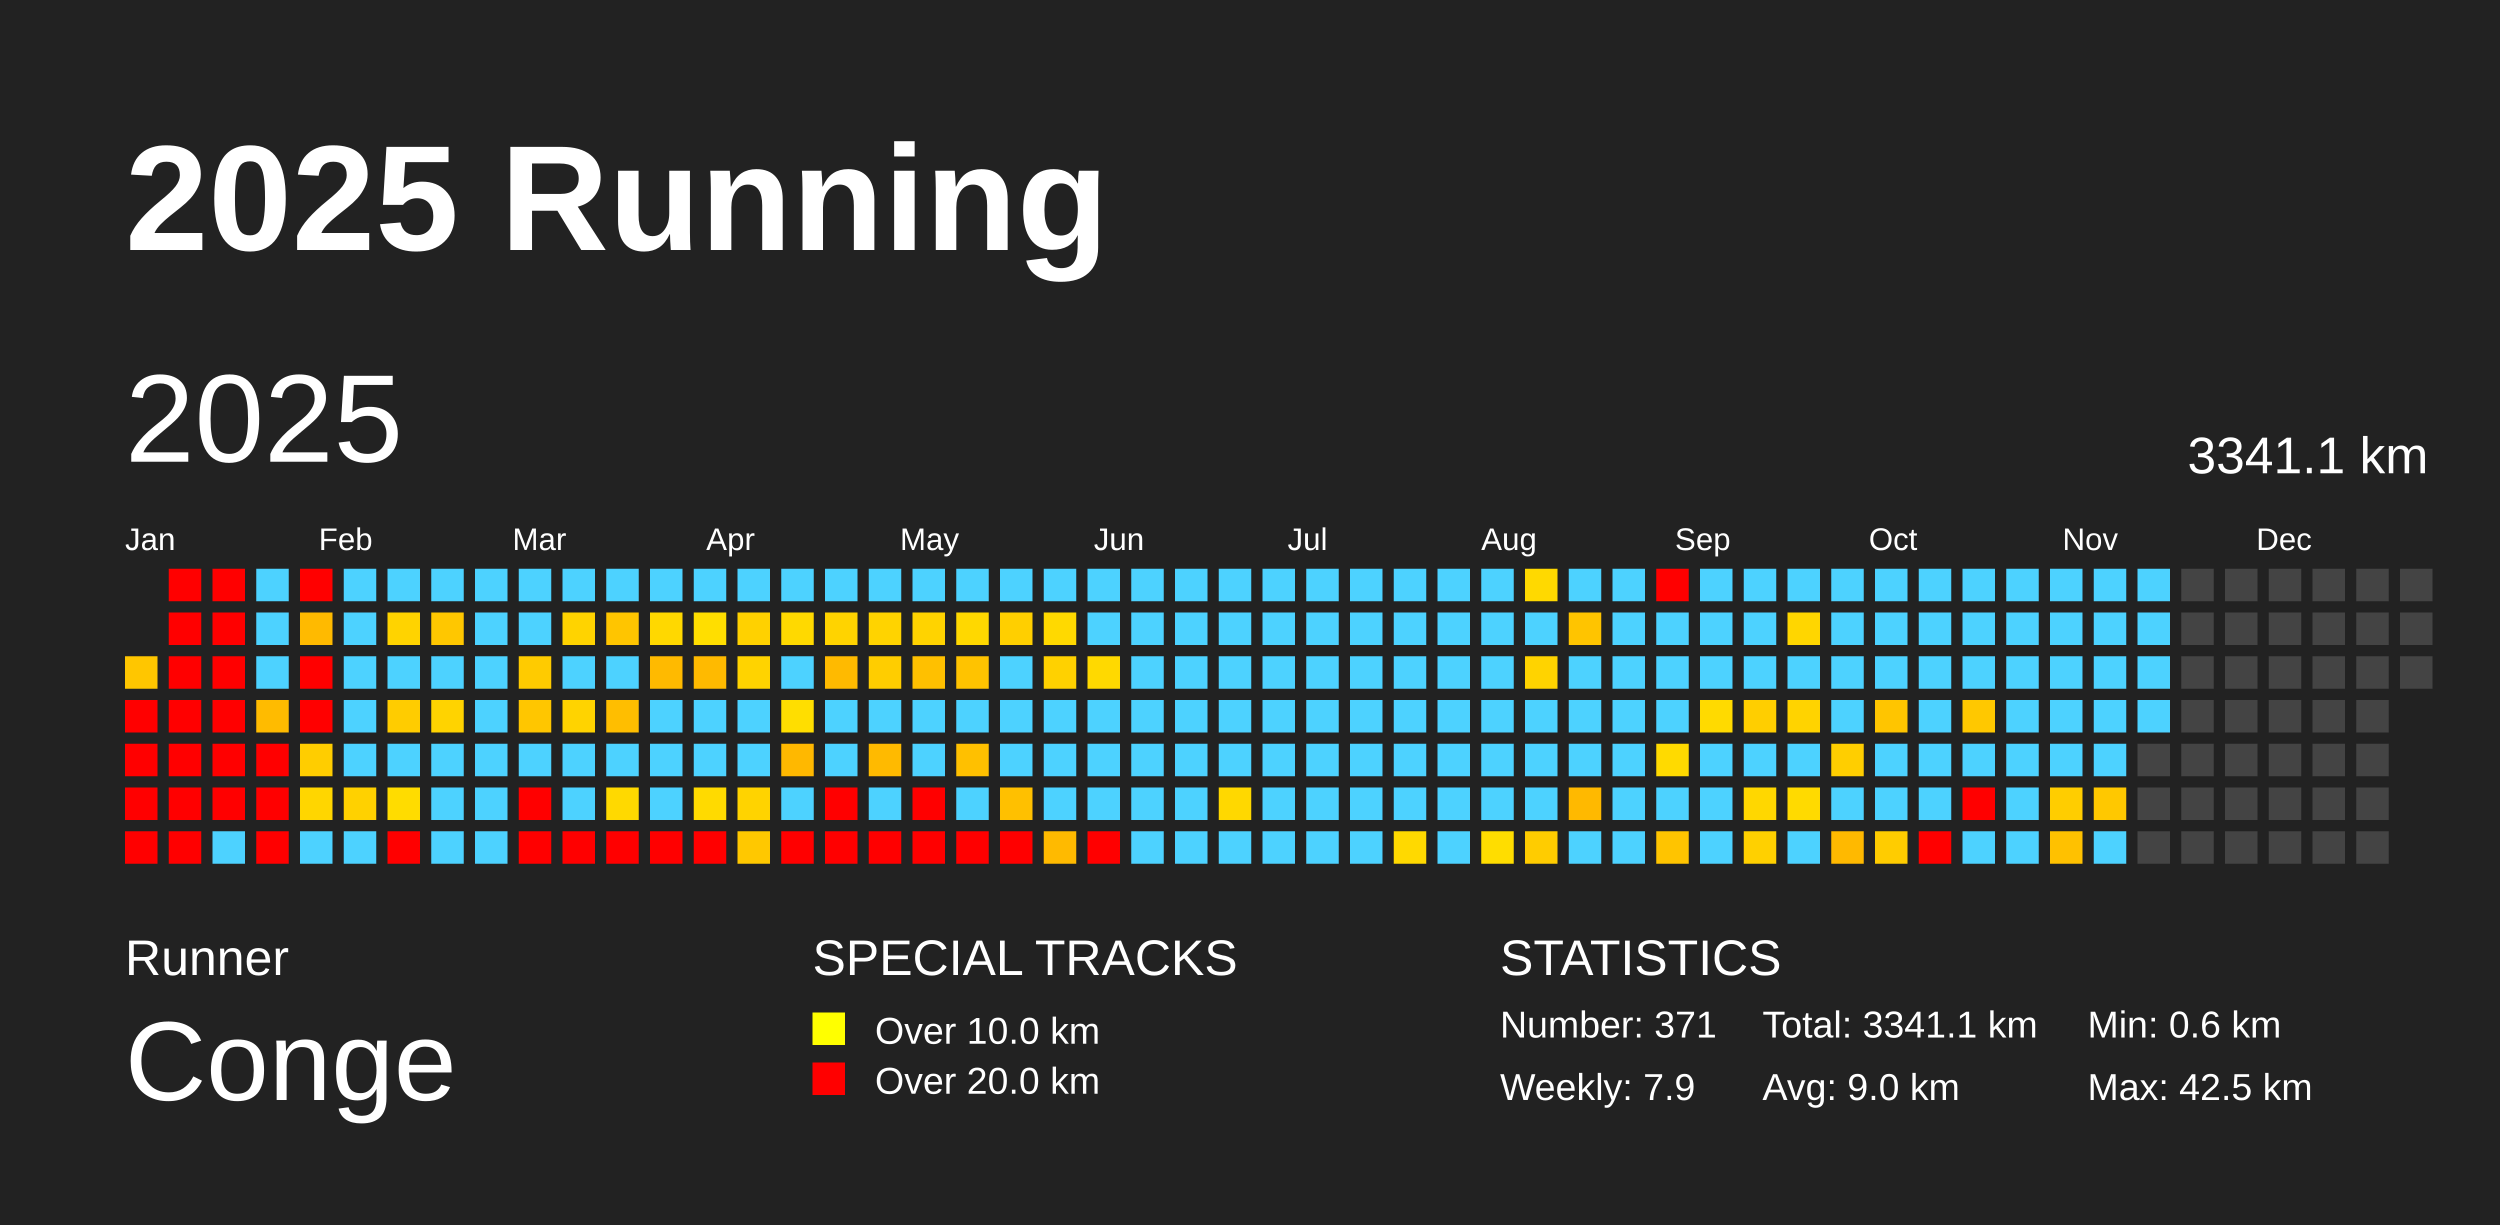
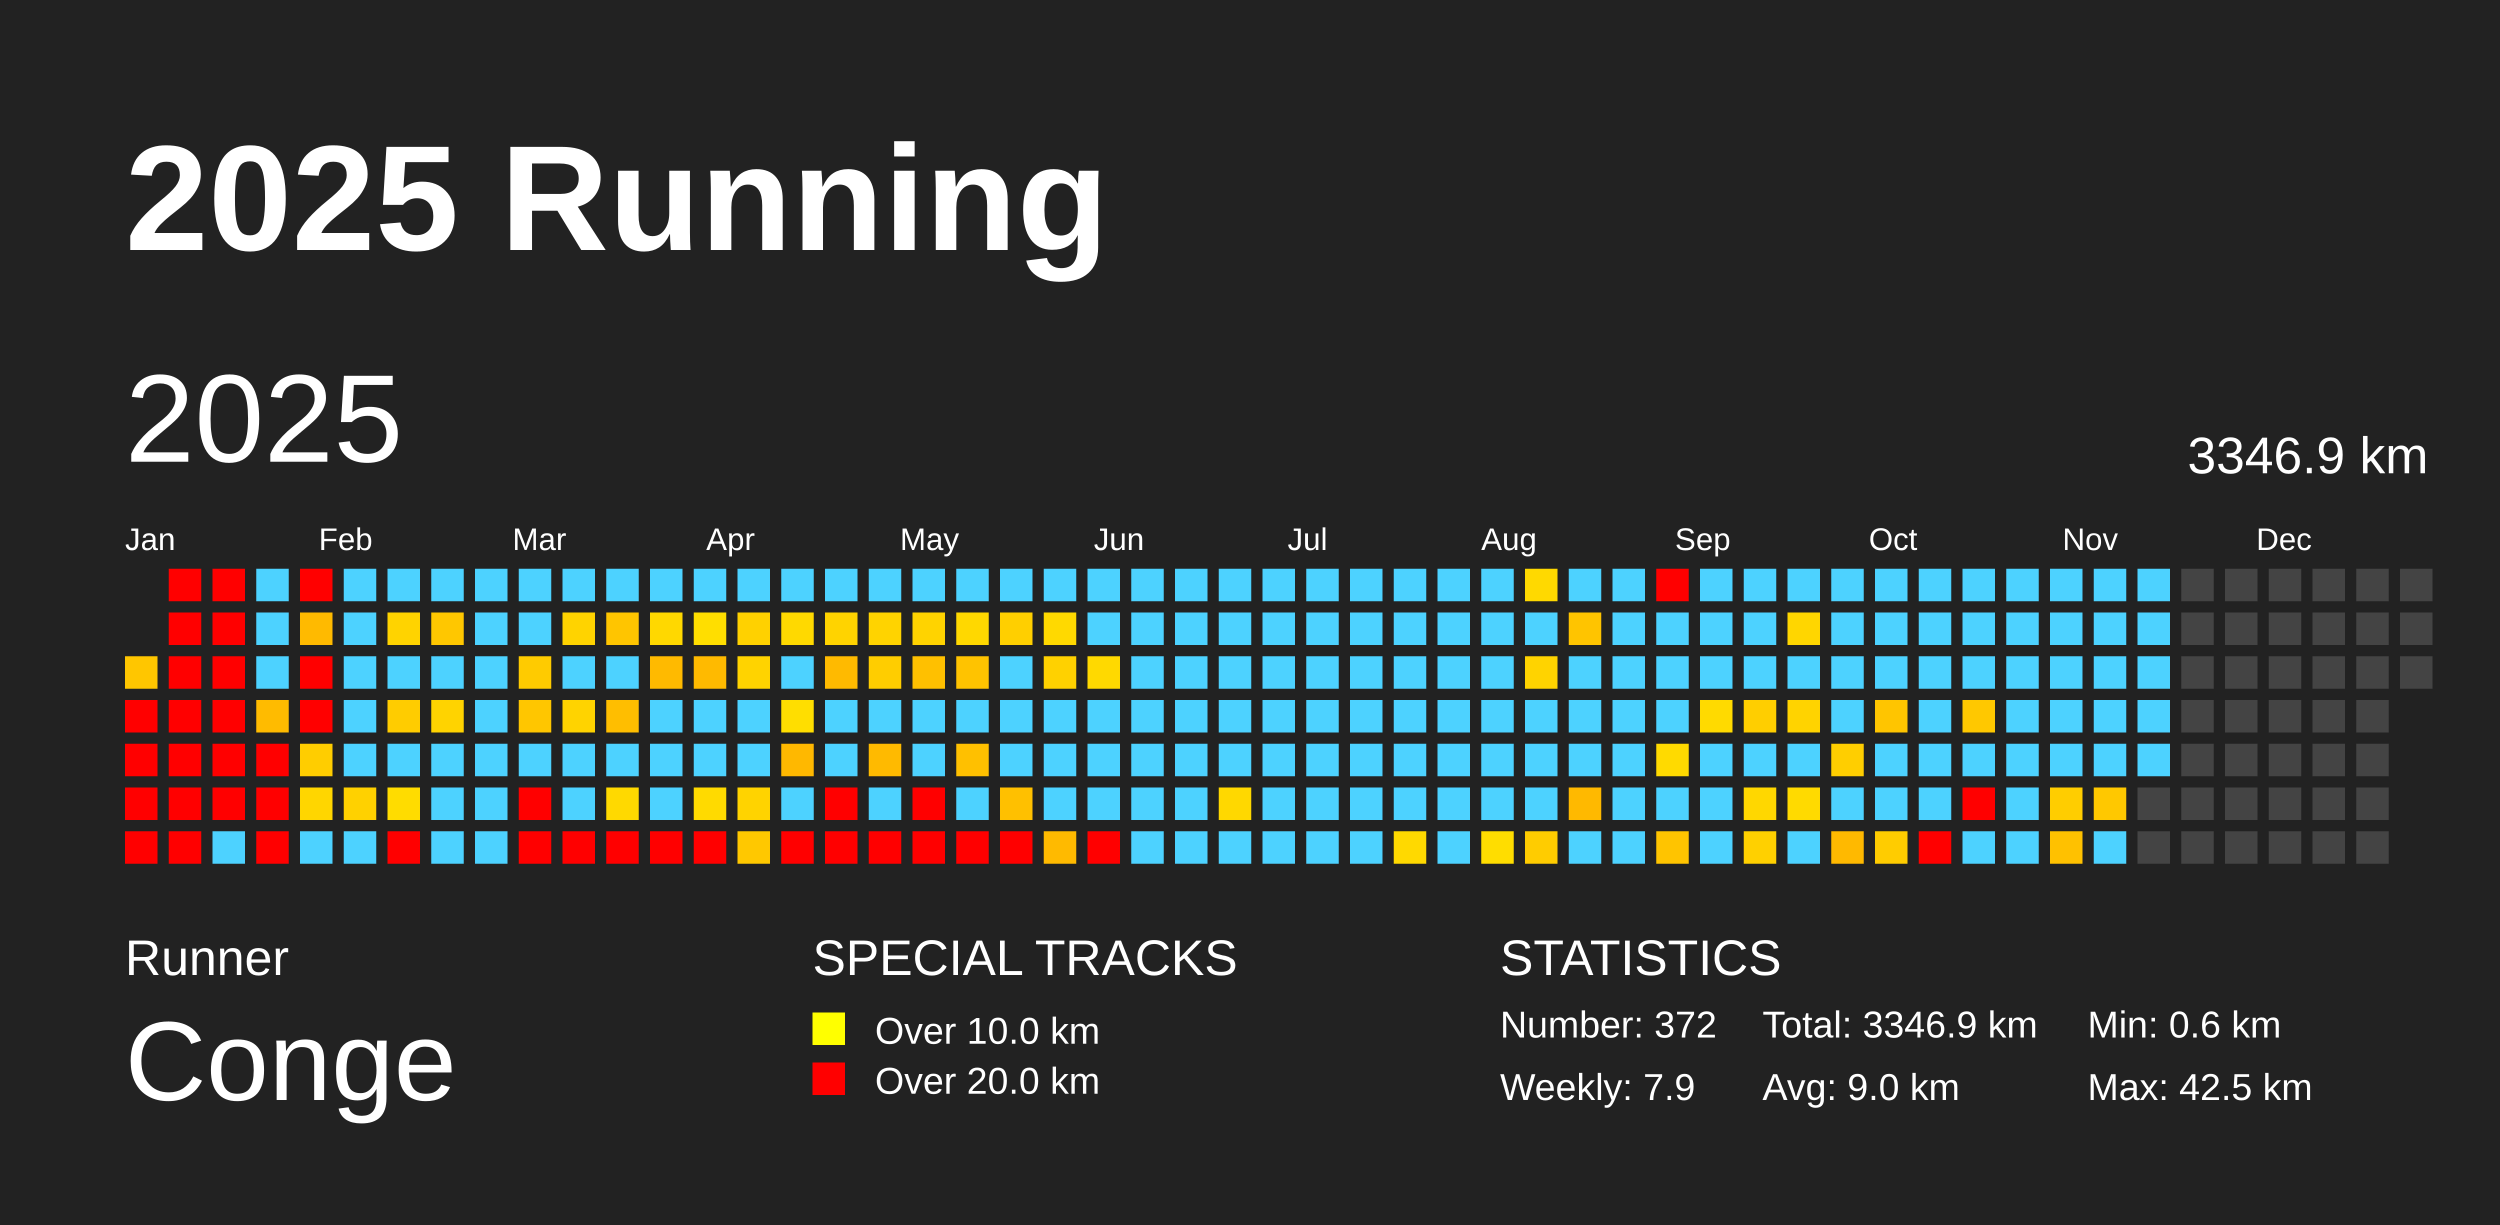
<svg xmlns="http://www.w3.org/2000/svg" baseProfile="full" height="98mm" version="1.1" viewBox="0,0,200,98" width="200mm">
  <defs />
  <rect fill="#222222" height="98" width="200" x="0" y="0" />
  <text fill="#FFFFFF" style="font-size:12px; font-family:Arial; font-weight:bold;" x="10" y="20">2025 Running</text>
  <text fill="#FFFFFF" style="font-size:4px; font-family:Arial" x="10" y="78">Runner</text>
  <text fill="#FFFFFF" style="font-size:9px; font-family:Arial" x="10" y="88">Conge</text>
  <text fill="#FFFFFF" style="font-size:4px; font-family:Arial" x="65" y="78">SPECIAL TRACKS</text>
  <rect fill="yellow" height="2.6" width="2.6" x="65" y="81" />
  <text fill="#FFFFFF" style="font-size:3px; font-family:Arial" x="70" y="83.5">Over 10.0 km</text>
  <rect fill="red" height="2.6" width="2.6" x="65" y="85" />
  <text fill="#FFFFFF" style="font-size:3px; font-family:Arial" x="70" y="87.5">Over 20.0 km</text>
  <text fill="#FFFFFF" style="font-size:4px; font-family:Arial" x="120" y="78">STATISTICS</text>
-   <text fill="#FFFFFF" style="font-size:3px; font-family:Arial" x="120" y="83">Number: 371</text>
+   <text fill="#FFFFFF" style="font-size:3px; font-family:Arial" x="120" y="83">Number: 372</text>
  <text fill="#FFFFFF" style="font-size:3px; font-family:Arial" x="120" y="88">Weekly: 7.9</text>
-   <text fill="#FFFFFF" style="font-size:3px; font-family:Arial" x="141" y="83">Total: 3341.1 km</text>
+   <text fill="#FFFFFF" style="font-size:3px; font-family:Arial" x="141" y="83">Total: 3346.9 km</text>
  <text fill="#FFFFFF" style="font-size:3px; font-family:Arial" x="141" y="88">Avg: 9.0 km</text>
  <text fill="#FFFFFF" style="font-size:3px; font-family:Arial" x="167" y="83">Min: 0.6 km</text>
  <text fill="#FFFFFF" style="font-size:3px; font-family:Arial" x="167" y="88">Max: 42.5 km</text>
  <text dominant-baseline="hanging" fill="#FFFFFF" style="font-size:10.0px; font-family:Arial;" x="10" y="30">2025</text>
-   <text dominant-baseline="hanging" fill="#FFFFFF" style="font-size:4.125px; font-family:Arial;" x="175" y="35">3341.1 km</text>
+   <text dominant-baseline="hanging" fill="#FFFFFF" style="font-size:4.125px; font-family:Arial;" x="175" y="35">3346.9 km</text>
  <text fill="#FFFFFF" style="font-size:2.5px; font-family:Arial" x="10.0" y="44">Jan</text>
  <text fill="#FFFFFF" style="font-size:2.5px; font-family:Arial" x="25.5" y="44">Feb</text>
  <text fill="#FFFFFF" style="font-size:2.5px; font-family:Arial" x="41.0" y="44">Mar</text>
  <text fill="#FFFFFF" style="font-size:2.5px; font-family:Arial" x="56.5" y="44">Apr</text>
  <text fill="#FFFFFF" style="font-size:2.5px; font-family:Arial" x="72.0" y="44">May</text>
  <text fill="#FFFFFF" style="font-size:2.5px; font-family:Arial" x="87.5" y="44">Jun</text>
  <text fill="#FFFFFF" style="font-size:2.5px; font-family:Arial" x="103.0" y="44">Jul</text>
  <text fill="#FFFFFF" style="font-size:2.5px; font-family:Arial" x="118.5" y="44">Aug</text>
  <text fill="#FFFFFF" style="font-size:2.5px; font-family:Arial" x="134.0" y="44">Sep</text>
  <text fill="#FFFFFF" style="font-size:2.5px; font-family:Arial" x="149.5" y="44">Oct</text>
  <text fill="#FFFFFF" style="font-size:2.5px; font-family:Arial" x="165.0" y="44">Nov</text>
  <text fill="#FFFFFF" style="font-size:2.5px; font-family:Arial" x="180.5" y="44">Dec</text>
  <rect fill="#ffc600" height="2.6" width="2.6" x="10.0" y="52.5" />
  <rect fill="red" height="2.6" width="2.6" x="10.0" y="56.0" />
  <rect fill="red" height="2.6" width="2.6" x="10.0" y="59.5" />
  <rect fill="red" height="2.6" width="2.6" x="10.0" y="63.0" />
  <rect fill="red" height="2.6" width="2.6" x="10.0" y="66.5" />
  <rect fill="red" height="2.6" width="2.6" x="13.5" y="45.5" />
  <rect fill="red" height="2.6" width="2.6" x="13.5" y="49.0" />
  <rect fill="red" height="2.6" width="2.6" x="13.5" y="52.5" />
  <rect fill="red" height="2.6" width="2.6" x="13.5" y="56.0" />
  <rect fill="red" height="2.6" width="2.6" x="13.5" y="59.5" />
  <rect fill="red" height="2.6" width="2.6" x="13.5" y="63.0" />
  <rect fill="red" height="2.6" width="2.6" x="13.5" y="66.5" />
  <rect fill="red" height="2.6" width="2.6" x="17.0" y="45.5" />
  <rect fill="red" height="2.6" width="2.6" x="17.0" y="49.0" />
  <rect fill="red" height="2.6" width="2.6" x="17.0" y="52.5" />
  <rect fill="red" height="2.6" width="2.6" x="17.0" y="56.0" />
  <rect fill="red" height="2.6" width="2.6" x="17.0" y="59.5" />
  <rect fill="red" height="2.6" width="2.6" x="17.0" y="63.0" />
  <rect fill="#4dd2ff" height="2.6" width="2.6" x="17.0" y="66.5" />
  <rect fill="#4dd2ff" height="2.6" width="2.6" x="20.5" y="45.5" />
  <rect fill="#4dd2ff" height="2.6" width="2.6" x="20.5" y="49.0" />
  <rect fill="#4dd2ff" height="2.6" width="2.6" x="20.5" y="52.5" />
  <rect fill="#ffbb00" height="2.6" width="2.6" x="20.5" y="56.0" />
  <rect fill="red" height="2.6" width="2.6" x="20.5" y="59.5" />
  <rect fill="red" height="2.6" width="2.6" x="20.5" y="63.0" />
  <rect fill="red" height="2.6" width="2.6" x="20.5" y="66.5" />
  <rect fill="red" height="2.6" width="2.6" x="24.0" y="45.5" />
  <rect fill="#ffba00" height="2.6" width="2.6" x="24.0" y="49.0" />
  <rect fill="red" height="2.6" width="2.6" x="24.0" y="52.5" />
  <rect fill="red" height="2.6" width="2.6" x="24.0" y="56.0" />
  <rect fill="#ffcd00" height="2.6" width="2.6" x="24.0" y="59.5" />
  <rect fill="#ffd600" height="2.6" width="2.6" x="24.0" y="63.0" />
  <rect fill="#4dd2ff" height="2.6" width="2.6" x="24.0" y="66.5" />
  <rect fill="#4dd2ff" height="2.6" width="2.6" x="27.5" y="45.5" />
  <rect fill="#4dd2ff" height="2.6" width="2.6" x="27.5" y="49.0" />
  <rect fill="#4dd2ff" height="2.6" width="2.6" x="27.5" y="52.5" />
  <rect fill="#4dd2ff" height="2.6" width="2.6" x="27.5" y="56.0" />
  <rect fill="#4dd2ff" height="2.6" width="2.6" x="27.5" y="59.5" />
  <rect fill="#ffd100" height="2.6" width="2.6" x="27.5" y="63.0" />
  <rect fill="#4dd2ff" height="2.6" width="2.6" x="27.5" y="66.5" />
  <rect fill="#4dd2ff" height="2.6" width="2.6" x="31.0" y="45.5" />
  <rect fill="#ffd300" height="2.6" width="2.6" x="31.0" y="49.0" />
  <rect fill="#4dd2ff" height="2.6" width="2.6" x="31.0" y="52.5" />
  <rect fill="#ffcc00" height="2.6" width="2.6" x="31.0" y="56.0" />
  <rect fill="#4dd2ff" height="2.6" width="2.6" x="31.0" y="59.5" />
  <rect fill="#ffdc00" height="2.6" width="2.6" x="31.0" y="63.0" />
  <rect fill="red" height="2.6" width="2.6" x="31.0" y="66.5" />
  <rect fill="#4dd2ff" height="2.6" width="2.6" x="34.5" y="45.5" />
  <rect fill="#ffc700" height="2.6" width="2.6" x="34.5" y="49.0" />
  <rect fill="#4dd2ff" height="2.6" width="2.6" x="34.5" y="52.5" />
  <rect fill="#ffd300" height="2.6" width="2.6" x="34.5" y="56.0" />
  <rect fill="#4dd2ff" height="2.6" width="2.6" x="34.5" y="59.5" />
  <rect fill="#4dd2ff" height="2.6" width="2.6" x="34.5" y="63.0" />
  <rect fill="#4dd2ff" height="2.6" width="2.6" x="34.5" y="66.5" />
  <rect fill="#4dd2ff" height="2.6" width="2.6" x="38.0" y="45.5" />
  <rect fill="#4dd2ff" height="2.6" width="2.6" x="38.0" y="49.0" />
  <rect fill="#4dd2ff" height="2.6" width="2.6" x="38.0" y="52.5" />
  <rect fill="#4dd2ff" height="2.6" width="2.6" x="38.0" y="56.0" />
  <rect fill="#4dd2ff" height="2.6" width="2.6" x="38.0" y="59.5" />
  <rect fill="#4dd2ff" height="2.6" width="2.6" x="38.0" y="63.0" />
  <rect fill="#4dd2ff" height="2.6" width="2.6" x="38.0" y="66.5" />
  <rect fill="#4dd2ff" height="2.6" width="2.6" x="41.5" y="45.5" />
  <rect fill="#4dd2ff" height="2.6" width="2.6" x="41.5" y="49.0" />
  <rect fill="#ffcb00" height="2.6" width="2.6" x="41.5" y="52.5" />
  <rect fill="#ffc600" height="2.6" width="2.6" x="41.5" y="56.0" />
  <rect fill="#4dd2ff" height="2.6" width="2.6" x="41.5" y="59.5" />
  <rect fill="red" height="2.6" width="2.6" x="41.5" y="63.0" />
  <rect fill="red" height="2.6" width="2.6" x="41.5" y="66.5" />
  <rect fill="#4dd2ff" height="2.6" width="2.6" x="45.0" y="45.5" />
  <rect fill="#ffd300" height="2.6" width="2.6" x="45.0" y="49.0" />
  <rect fill="#4dd2ff" height="2.6" width="2.6" x="45.0" y="52.5" />
  <rect fill="#ffd300" height="2.6" width="2.6" x="45.0" y="56.0" />
  <rect fill="#4dd2ff" height="2.6" width="2.6" x="45.0" y="59.5" />
  <rect fill="#4dd2ff" height="2.6" width="2.6" x="45.0" y="63.0" />
  <rect fill="red" height="2.6" width="2.6" x="45.0" y="66.5" />
  <rect fill="#4dd2ff" height="2.6" width="2.6" x="48.5" y="45.5" />
  <rect fill="#ffc500" height="2.6" width="2.6" x="48.5" y="49.0" />
  <rect fill="#4dd2ff" height="2.6" width="2.6" x="48.5" y="52.5" />
  <rect fill="#ffbe00" height="2.6" width="2.6" x="48.5" y="56.0" />
  <rect fill="#4dd2ff" height="2.6" width="2.6" x="48.5" y="59.5" />
  <rect fill="#ffd900" height="2.6" width="2.6" x="48.5" y="63.0" />
  <rect fill="red" height="2.6" width="2.6" x="48.5" y="66.5" />
  <rect fill="#4dd2ff" height="2.6" width="2.6" x="52.0" y="45.5" />
  <rect fill="#ffd800" height="2.6" width="2.6" x="52.0" y="49.0" />
  <rect fill="#ffba00" height="2.6" width="2.6" x="52.0" y="52.5" />
  <rect fill="#4dd2ff" height="2.6" width="2.6" x="52.0" y="56.0" />
  <rect fill="#4dd2ff" height="2.6" width="2.6" x="52.0" y="59.5" />
  <rect fill="#4dd2ff" height="2.6" width="2.6" x="52.0" y="63.0" />
  <rect fill="red" height="2.6" width="2.6" x="52.0" y="66.5" />
  <rect fill="#4dd2ff" height="2.6" width="2.6" x="55.5" y="45.5" />
  <rect fill="#ffde00" height="2.6" width="2.6" x="55.5" y="49.0" />
  <rect fill="#ffba00" height="2.6" width="2.6" x="55.5" y="52.5" />
  <rect fill="#4dd2ff" height="2.6" width="2.6" x="55.5" y="56.0" />
  <rect fill="#4dd2ff" height="2.6" width="2.6" x="55.5" y="59.5" />
  <rect fill="#ffda00" height="2.6" width="2.6" x="55.5" y="63.0" />
  <rect fill="red" height="2.6" width="2.6" x="55.5" y="66.5" />
  <rect fill="#4dd2ff" height="2.6" width="2.6" x="59.0" y="45.5" />
  <rect fill="#ffd100" height="2.6" width="2.6" x="59.0" y="49.0" />
  <rect fill="#ffd300" height="2.6" width="2.6" x="59.0" y="52.5" />
  <rect fill="#4dd2ff" height="2.6" width="2.6" x="59.0" y="56.0" />
  <rect fill="#4dd2ff" height="2.6" width="2.6" x="59.0" y="59.5" />
  <rect fill="#ffd300" height="2.6" width="2.6" x="59.0" y="63.0" />
  <rect fill="#ffc800" height="2.6" width="2.6" x="59.0" y="66.5" />
  <rect fill="#4dd2ff" height="2.6" width="2.6" x="62.5" y="45.5" />
  <rect fill="#ffd900" height="2.6" width="2.6" x="62.5" y="49.0" />
  <rect fill="#4dd2ff" height="2.6" width="2.6" x="62.5" y="52.5" />
  <rect fill="#ffde00" height="2.6" width="2.6" x="62.5" y="56.0" />
  <rect fill="#ffb800" height="2.6" width="2.6" x="62.5" y="59.5" />
  <rect fill="#4dd2ff" height="2.6" width="2.6" x="62.5" y="63.0" />
  <rect fill="red" height="2.6" width="2.6" x="62.5" y="66.5" />
  <rect fill="#4dd2ff" height="2.6" width="2.6" x="66.0" y="45.5" />
  <rect fill="#ffd300" height="2.6" width="2.6" x="66.0" y="49.0" />
  <rect fill="#ffba00" height="2.6" width="2.6" x="66.0" y="52.5" />
  <rect fill="#4dd2ff" height="2.6" width="2.6" x="66.0" y="56.0" />
  <rect fill="#4dd2ff" height="2.6" width="2.6" x="66.0" y="59.5" />
  <rect fill="red" height="2.6" width="2.6" x="66.0" y="63.0" />
  <rect fill="red" height="2.6" width="2.6" x="66.0" y="66.5" />
  <rect fill="#4dd2ff" height="2.6" width="2.6" x="69.5" y="45.5" />
  <rect fill="#ffd300" height="2.6" width="2.6" x="69.5" y="49.0" />
  <rect fill="#ffcd00" height="2.6" width="2.6" x="69.5" y="52.5" />
  <rect fill="#4dd2ff" height="2.6" width="2.6" x="69.5" y="56.0" />
  <rect fill="#ffba00" height="2.6" width="2.6" x="69.5" y="59.5" />
  <rect fill="#4dd2ff" height="2.6" width="2.6" x="69.5" y="63.0" />
  <rect fill="red" height="2.6" width="2.6" x="69.5" y="66.5" />
  <rect fill="#4dd2ff" height="2.6" width="2.6" x="73.0" y="45.5" />
  <rect fill="#ffd300" height="2.6" width="2.6" x="73.0" y="49.0" />
  <rect fill="#ffc000" height="2.6" width="2.6" x="73.0" y="52.5" />
  <rect fill="#4dd2ff" height="2.6" width="2.6" x="73.0" y="56.0" />
  <rect fill="#4dd2ff" height="2.6" width="2.6" x="73.0" y="59.5" />
  <rect fill="red" height="2.6" width="2.6" x="73.0" y="63.0" />
  <rect fill="red" height="2.6" width="2.6" x="73.0" y="66.5" />
  <rect fill="#4dd2ff" height="2.6" width="2.6" x="76.5" y="45.5" />
  <rect fill="#ffd800" height="2.6" width="2.6" x="76.5" y="49.0" />
  <rect fill="#ffc300" height="2.6" width="2.6" x="76.5" y="52.5" />
  <rect fill="#4dd2ff" height="2.6" width="2.6" x="76.5" y="56.0" />
  <rect fill="#ffc000" height="2.6" width="2.6" x="76.5" y="59.5" />
  <rect fill="#4dd2ff" height="2.6" width="2.6" x="76.5" y="63.0" />
  <rect fill="red" height="2.6" width="2.6" x="76.5" y="66.5" />
  <rect fill="#4dd2ff" height="2.6" width="2.6" x="80.0" y="45.5" />
  <rect fill="#ffcf00" height="2.6" width="2.6" x="80.0" y="49.0" />
  <rect fill="#4dd2ff" height="2.6" width="2.6" x="80.0" y="52.5" />
  <rect fill="#4dd2ff" height="2.6" width="2.6" x="80.0" y="56.0" />
  <rect fill="#4dd2ff" height="2.6" width="2.6" x="80.0" y="59.5" />
  <rect fill="#ffc000" height="2.6" width="2.6" x="80.0" y="63.0" />
  <rect fill="red" height="2.6" width="2.6" x="80.0" y="66.5" />
  <rect fill="#4dd2ff" height="2.6" width="2.6" x="83.5" y="45.5" />
  <rect fill="#ffd900" height="2.6" width="2.6" x="83.5" y="49.0" />
  <rect fill="#ffd100" height="2.6" width="2.6" x="83.5" y="52.5" />
  <rect fill="#4dd2ff" height="2.6" width="2.6" x="83.5" y="56.0" />
  <rect fill="#4dd2ff" height="2.6" width="2.6" x="83.5" y="59.5" />
  <rect fill="#4dd2ff" height="2.6" width="2.6" x="83.5" y="63.0" />
  <rect fill="#ffba00" height="2.6" width="2.6" x="83.5" y="66.5" />
  <rect fill="#4dd2ff" height="2.6" width="2.6" x="87.0" y="45.5" />
  <rect fill="#4dd2ff" height="2.6" width="2.6" x="87.0" y="49.0" />
  <rect fill="#ffd900" height="2.6" width="2.6" x="87.0" y="52.5" />
  <rect fill="#4dd2ff" height="2.6" width="2.6" x="87.0" y="56.0" />
  <rect fill="#4dd2ff" height="2.6" width="2.6" x="87.0" y="59.5" />
  <rect fill="#4dd2ff" height="2.6" width="2.6" x="87.0" y="63.0" />
  <rect fill="red" height="2.6" width="2.6" x="87.0" y="66.5" />
  <rect fill="#4dd2ff" height="2.6" width="2.6" x="90.5" y="45.5" />
  <rect fill="#4dd2ff" height="2.6" width="2.6" x="90.5" y="49.0" />
  <rect fill="#4dd2ff" height="2.6" width="2.6" x="90.5" y="52.5" />
  <rect fill="#4dd2ff" height="2.6" width="2.6" x="90.5" y="56.0" />
  <rect fill="#4dd2ff" height="2.6" width="2.6" x="90.5" y="59.5" />
  <rect fill="#4dd2ff" height="2.6" width="2.6" x="90.5" y="63.0" />
  <rect fill="#4dd2ff" height="2.6" width="2.6" x="90.5" y="66.5" />
  <rect fill="#4dd2ff" height="2.6" width="2.6" x="94.0" y="45.5" />
  <rect fill="#4dd2ff" height="2.6" width="2.6" x="94.0" y="49.0" />
  <rect fill="#4dd2ff" height="2.6" width="2.6" x="94.0" y="52.5" />
  <rect fill="#4dd2ff" height="2.6" width="2.6" x="94.0" y="56.0" />
  <rect fill="#4dd2ff" height="2.6" width="2.6" x="94.0" y="59.5" />
  <rect fill="#4dd2ff" height="2.6" width="2.6" x="94.0" y="63.0" />
  <rect fill="#4dd2ff" height="2.6" width="2.6" x="94.0" y="66.5" />
  <rect fill="#4dd2ff" height="2.6" width="2.6" x="97.5" y="45.5" />
  <rect fill="#4dd2ff" height="2.6" width="2.6" x="97.5" y="49.0" />
  <rect fill="#4dd2ff" height="2.6" width="2.6" x="97.5" y="52.5" />
  <rect fill="#4dd2ff" height="2.6" width="2.6" x="97.5" y="56.0" />
  <rect fill="#4dd2ff" height="2.6" width="2.6" x="97.5" y="59.5" />
  <rect fill="#ffd800" height="2.6" width="2.6" x="97.5" y="63.0" />
  <rect fill="#4dd2ff" height="2.6" width="2.6" x="97.5" y="66.5" />
  <rect fill="#4dd2ff" height="2.6" width="2.6" x="101.0" y="45.5" />
  <rect fill="#4dd2ff" height="2.6" width="2.6" x="101.0" y="49.0" />
  <rect fill="#4dd2ff" height="2.6" width="2.6" x="101.0" y="52.5" />
  <rect fill="#4dd2ff" height="2.6" width="2.6" x="101.0" y="56.0" />
  <rect fill="#4dd2ff" height="2.6" width="2.6" x="101.0" y="59.5" />
  <rect fill="#4dd2ff" height="2.6" width="2.6" x="101.0" y="63.0" />
  <rect fill="#4dd2ff" height="2.6" width="2.6" x="101.0" y="66.5" />
  <rect fill="#4dd2ff" height="2.6" width="2.6" x="104.5" y="45.5" />
  <rect fill="#4dd2ff" height="2.6" width="2.6" x="104.5" y="49.0" />
  <rect fill="#4dd2ff" height="2.6" width="2.6" x="104.5" y="52.5" />
  <rect fill="#4dd2ff" height="2.6" width="2.6" x="104.5" y="56.0" />
  <rect fill="#4dd2ff" height="2.6" width="2.6" x="104.5" y="59.5" />
  <rect fill="#4dd2ff" height="2.6" width="2.6" x="104.5" y="63.0" />
  <rect fill="#4dd2ff" height="2.6" width="2.6" x="104.5" y="66.5" />
  <rect fill="#4dd2ff" height="2.6" width="2.6" x="108.0" y="45.5" />
  <rect fill="#4dd2ff" height="2.6" width="2.6" x="108.0" y="49.0" />
  <rect fill="#4dd2ff" height="2.6" width="2.6" x="108.0" y="52.5" />
  <rect fill="#4dd2ff" height="2.6" width="2.6" x="108.0" y="56.0" />
  <rect fill="#4dd2ff" height="2.6" width="2.6" x="108.0" y="59.5" />
  <rect fill="#4dd2ff" height="2.6" width="2.6" x="108.0" y="63.0" />
  <rect fill="#4dd2ff" height="2.6" width="2.6" x="108.0" y="66.5" />
  <rect fill="#4dd2ff" height="2.6" width="2.6" x="111.5" y="45.5" />
  <rect fill="#4dd2ff" height="2.6" width="2.6" x="111.5" y="49.0" />
  <rect fill="#4dd2ff" height="2.6" width="2.6" x="111.5" y="52.5" />
  <rect fill="#4dd2ff" height="2.6" width="2.6" x="111.5" y="56.0" />
  <rect fill="#4dd2ff" height="2.6" width="2.6" x="111.5" y="59.5" />
  <rect fill="#4dd2ff" height="2.6" width="2.6" x="111.5" y="63.0" />
  <rect fill="#ffd900" height="2.6" width="2.6" x="111.5" y="66.5" />
  <rect fill="#4dd2ff" height="2.6" width="2.6" x="115.0" y="45.5" />
  <rect fill="#4dd2ff" height="2.6" width="2.6" x="115.0" y="49.0" />
  <rect fill="#4dd2ff" height="2.6" width="2.6" x="115.0" y="52.5" />
  <rect fill="#4dd2ff" height="2.6" width="2.6" x="115.0" y="56.0" />
  <rect fill="#4dd2ff" height="2.6" width="2.6" x="115.0" y="59.5" />
  <rect fill="#4dd2ff" height="2.6" width="2.6" x="115.0" y="63.0" />
  <rect fill="#4dd2ff" height="2.6" width="2.6" x="115.0" y="66.5" />
  <rect fill="#4dd2ff" height="2.6" width="2.6" x="118.5" y="45.5" />
  <rect fill="#4dd2ff" height="2.6" width="2.6" x="118.5" y="49.0" />
  <rect fill="#4dd2ff" height="2.6" width="2.6" x="118.5" y="52.5" />
  <rect fill="#4dd2ff" height="2.6" width="2.6" x="118.5" y="56.0" />
  <rect fill="#4dd2ff" height="2.6" width="2.6" x="118.5" y="59.5" />
  <rect fill="#4dd2ff" height="2.6" width="2.6" x="118.5" y="63.0" />
  <rect fill="#ffdd00" height="2.6" width="2.6" x="118.5" y="66.5" />
  <rect fill="#ffd900" height="2.6" width="2.6" x="122.0" y="45.5" />
  <rect fill="#4dd2ff" height="2.6" width="2.6" x="122.0" y="49.0" />
  <rect fill="#ffd300" height="2.6" width="2.6" x="122.0" y="52.5" />
  <rect fill="#4dd2ff" height="2.6" width="2.6" x="122.0" y="56.0" />
  <rect fill="#4dd2ff" height="2.6" width="2.6" x="122.0" y="59.5" />
  <rect fill="#4dd2ff" height="2.6" width="2.6" x="122.0" y="63.0" />
  <rect fill="#ffcc00" height="2.6" width="2.6" x="122.0" y="66.5" />
  <rect fill="#4dd2ff" height="2.6" width="2.6" x="125.5" y="45.5" />
  <rect fill="#ffc400" height="2.6" width="2.6" x="125.5" y="49.0" />
  <rect fill="#4dd2ff" height="2.6" width="2.6" x="125.5" y="52.5" />
  <rect fill="#4dd2ff" height="2.6" width="2.6" x="125.5" y="56.0" />
  <rect fill="#4dd2ff" height="2.6" width="2.6" x="125.5" y="59.5" />
  <rect fill="#ffb900" height="2.6" width="2.6" x="125.5" y="63.0" />
  <rect fill="#4dd2ff" height="2.6" width="2.6" x="125.5" y="66.5" />
  <rect fill="#4dd2ff" height="2.6" width="2.6" x="129.0" y="45.5" />
  <rect fill="#4dd2ff" height="2.6" width="2.6" x="129.0" y="49.0" />
  <rect fill="#4dd2ff" height="2.6" width="2.6" x="129.0" y="52.5" />
  <rect fill="#4dd2ff" height="2.6" width="2.6" x="129.0" y="56.0" />
  <rect fill="#4dd2ff" height="2.6" width="2.6" x="129.0" y="59.5" />
  <rect fill="#4dd2ff" height="2.6" width="2.6" x="129.0" y="63.0" />
  <rect fill="#4dd2ff" height="2.6" width="2.6" x="129.0" y="66.5" />
  <rect fill="red" height="2.6" width="2.6" x="132.5" y="45.5" />
  <rect fill="#4dd2ff" height="2.6" width="2.6" x="132.5" y="49.0" />
  <rect fill="#4dd2ff" height="2.6" width="2.6" x="132.5" y="52.5" />
  <rect fill="#4dd2ff" height="2.6" width="2.6" x="132.5" y="56.0" />
  <rect fill="#ffda00" height="2.6" width="2.6" x="132.5" y="59.5" />
  <rect fill="#4dd2ff" height="2.6" width="2.6" x="132.5" y="63.0" />
  <rect fill="#ffc400" height="2.6" width="2.6" x="132.5" y="66.5" />
  <rect fill="#4dd2ff" height="2.6" width="2.6" x="136.0" y="45.5" />
  <rect fill="#4dd2ff" height="2.6" width="2.6" x="136.0" y="49.0" />
  <rect fill="#4dd2ff" height="2.6" width="2.6" x="136.0" y="52.5" />
  <rect fill="#ffda00" height="2.6" width="2.6" x="136.0" y="56.0" />
  <rect fill="#4dd2ff" height="2.6" width="2.6" x="136.0" y="59.5" />
  <rect fill="#4dd2ff" height="2.6" width="2.6" x="136.0" y="63.0" />
  <rect fill="#4dd2ff" height="2.6" width="2.6" x="136.0" y="66.5" />
  <rect fill="#4dd2ff" height="2.6" width="2.6" x="139.5" y="45.5" />
  <rect fill="#4dd2ff" height="2.6" width="2.6" x="139.5" y="49.0" />
  <rect fill="#4dd2ff" height="2.6" width="2.6" x="139.5" y="52.5" />
  <rect fill="#ffce00" height="2.6" width="2.6" x="139.5" y="56.0" />
  <rect fill="#4dd2ff" height="2.6" width="2.6" x="139.5" y="59.5" />
  <rect fill="#ffd700" height="2.6" width="2.6" x="139.5" y="63.0" />
  <rect fill="#ffd000" height="2.6" width="2.6" x="139.5" y="66.5" />
  <rect fill="#4dd2ff" height="2.6" width="2.6" x="143.0" y="45.5" />
  <rect fill="#ffd600" height="2.6" width="2.6" x="143.0" y="49.0" />
  <rect fill="#4dd2ff" height="2.6" width="2.6" x="143.0" y="52.5" />
  <rect fill="#ffd300" height="2.6" width="2.6" x="143.0" y="56.0" />
  <rect fill="#4dd2ff" height="2.6" width="2.6" x="143.0" y="59.5" />
  <rect fill="#ffda00" height="2.6" width="2.6" x="143.0" y="63.0" />
  <rect fill="#4dd2ff" height="2.6" width="2.6" x="143.0" y="66.5" />
  <rect fill="#4dd2ff" height="2.6" width="2.6" x="146.5" y="45.5" />
  <rect fill="#4dd2ff" height="2.6" width="2.6" x="146.5" y="49.0" />
  <rect fill="#4dd2ff" height="2.6" width="2.6" x="146.5" y="52.5" />
  <rect fill="#4dd2ff" height="2.6" width="2.6" x="146.5" y="56.0" />
  <rect fill="#ffce00" height="2.6" width="2.6" x="146.5" y="59.5" />
  <rect fill="#4dd2ff" height="2.6" width="2.6" x="146.5" y="63.0" />
  <rect fill="#ffb900" height="2.6" width="2.6" x="146.5" y="66.5" />
  <rect fill="#4dd2ff" height="2.6" width="2.6" x="150.0" y="45.5" />
  <rect fill="#4dd2ff" height="2.6" width="2.6" x="150.0" y="49.0" />
  <rect fill="#4dd2ff" height="2.6" width="2.6" x="150.0" y="52.5" />
  <rect fill="#ffc500" height="2.6" width="2.6" x="150.0" y="56.0" />
  <rect fill="#4dd2ff" height="2.6" width="2.6" x="150.0" y="59.5" />
  <rect fill="#4dd2ff" height="2.6" width="2.6" x="150.0" y="63.0" />
  <rect fill="#ffcc00" height="2.6" width="2.6" x="150.0" y="66.5" />
  <rect fill="#4dd2ff" height="2.6" width="2.6" x="153.5" y="45.5" />
  <rect fill="#4dd2ff" height="2.6" width="2.6" x="153.5" y="49.0" />
  <rect fill="#4dd2ff" height="2.6" width="2.6" x="153.5" y="52.5" />
  <rect fill="#4dd2ff" height="2.6" width="2.6" x="153.5" y="56.0" />
  <rect fill="#4dd2ff" height="2.6" width="2.6" x="153.5" y="59.5" />
  <rect fill="#4dd2ff" height="2.6" width="2.6" x="153.5" y="63.0" />
  <rect fill="red" height="2.6" width="2.6" x="153.5" y="66.5" />
  <rect fill="#4dd2ff" height="2.6" width="2.6" x="157.0" y="45.5" />
  <rect fill="#4dd2ff" height="2.6" width="2.6" x="157.0" y="49.0" />
  <rect fill="#4dd2ff" height="2.6" width="2.6" x="157.0" y="52.5" />
  <rect fill="#ffc800" height="2.6" width="2.6" x="157.0" y="56.0" />
  <rect fill="#4dd2ff" height="2.6" width="2.6" x="157.0" y="59.5" />
  <rect fill="red" height="2.6" width="2.6" x="157.0" y="63.0" />
  <rect fill="#4dd2ff" height="2.6" width="2.6" x="157.0" y="66.5" />
  <rect fill="#4dd2ff" height="2.6" width="2.6" x="160.5" y="45.5" />
  <rect fill="#4dd2ff" height="2.6" width="2.6" x="160.5" y="49.0" />
  <rect fill="#4dd2ff" height="2.6" width="2.6" x="160.5" y="52.5" />
  <rect fill="#4dd2ff" height="2.6" width="2.6" x="160.5" y="56.0" />
  <rect fill="#4dd2ff" height="2.6" width="2.6" x="160.5" y="59.5" />
  <rect fill="#4dd2ff" height="2.6" width="2.6" x="160.5" y="63.0" />
  <rect fill="#4dd2ff" height="2.6" width="2.6" x="160.5" y="66.5" />
  <rect fill="#4dd2ff" height="2.6" width="2.6" x="164.0" y="45.5" />
  <rect fill="#4dd2ff" height="2.6" width="2.6" x="164.0" y="49.0" />
  <rect fill="#4dd2ff" height="2.6" width="2.6" x="164.0" y="52.5" />
  <rect fill="#4dd2ff" height="2.6" width="2.6" x="164.0" y="56.0" />
  <rect fill="#4dd2ff" height="2.6" width="2.6" x="164.0" y="59.5" />
  <rect fill="#ffcd00" height="2.6" width="2.6" x="164.0" y="63.0" />
  <rect fill="#ffc100" height="2.6" width="2.6" x="164.0" y="66.5" />
  <rect fill="#4dd2ff" height="2.6" width="2.6" x="167.5" y="45.5" />
  <rect fill="#4dd2ff" height="2.6" width="2.6" x="167.5" y="49.0" />
  <rect fill="#4dd2ff" height="2.6" width="2.6" x="167.5" y="52.5" />
  <rect fill="#4dd2ff" height="2.6" width="2.6" x="167.5" y="56.0" />
  <rect fill="#4dd2ff" height="2.6" width="2.6" x="167.5" y="59.5" />
  <rect fill="#ffc800" height="2.6" width="2.6" x="167.5" y="63.0" />
  <rect fill="#4dd2ff" height="2.6" width="2.6" x="167.5" y="66.5" />
  <rect fill="#4dd2ff" height="2.6" width="2.6" x="171.0" y="45.5" />
  <rect fill="#4dd2ff" height="2.6" width="2.6" x="171.0" y="49.0" />
  <rect fill="#4dd2ff" height="2.6" width="2.6" x="171.0" y="52.5" />
  <rect fill="#4dd2ff" height="2.6" width="2.6" x="171.0" y="56.0" />
-   <rect fill="#444444" height="2.6" width="2.6" x="171.0" y="59.5" />
+   <rect fill="#4dd2ff" height="2.6" width="2.6" x="171.0" y="59.5" />
  <rect fill="#444444" height="2.6" width="2.6" x="171.0" y="63.0" />
  <rect fill="#444444" height="2.6" width="2.6" x="171.0" y="66.5" />
  <rect fill="#444444" height="2.6" width="2.6" x="174.5" y="45.5" />
  <rect fill="#444444" height="2.6" width="2.6" x="174.5" y="49.0" />
  <rect fill="#444444" height="2.6" width="2.6" x="174.5" y="52.5" />
  <rect fill="#444444" height="2.6" width="2.6" x="174.5" y="56.0" />
  <rect fill="#444444" height="2.6" width="2.6" x="174.5" y="59.5" />
  <rect fill="#444444" height="2.6" width="2.6" x="174.5" y="63.0" />
  <rect fill="#444444" height="2.6" width="2.6" x="174.5" y="66.5" />
  <rect fill="#444444" height="2.6" width="2.6" x="178.0" y="45.5" />
  <rect fill="#444444" height="2.6" width="2.6" x="178.0" y="49.0" />
  <rect fill="#444444" height="2.6" width="2.6" x="178.0" y="52.5" />
  <rect fill="#444444" height="2.6" width="2.6" x="178.0" y="56.0" />
  <rect fill="#444444" height="2.6" width="2.6" x="178.0" y="59.5" />
  <rect fill="#444444" height="2.6" width="2.6" x="178.0" y="63.0" />
  <rect fill="#444444" height="2.6" width="2.6" x="178.0" y="66.5" />
  <rect fill="#444444" height="2.6" width="2.6" x="181.5" y="45.5" />
  <rect fill="#444444" height="2.6" width="2.6" x="181.5" y="49.0" />
  <rect fill="#444444" height="2.6" width="2.6" x="181.5" y="52.5" />
  <rect fill="#444444" height="2.6" width="2.6" x="181.5" y="56.0" />
  <rect fill="#444444" height="2.6" width="2.6" x="181.5" y="59.5" />
  <rect fill="#444444" height="2.6" width="2.6" x="181.5" y="63.0" />
  <rect fill="#444444" height="2.6" width="2.6" x="181.5" y="66.5" />
  <rect fill="#444444" height="2.6" width="2.6" x="185.0" y="45.5" />
  <rect fill="#444444" height="2.6" width="2.6" x="185.0" y="49.0" />
  <rect fill="#444444" height="2.6" width="2.6" x="185.0" y="52.5" />
  <rect fill="#444444" height="2.6" width="2.6" x="185.0" y="56.0" />
  <rect fill="#444444" height="2.6" width="2.6" x="185.0" y="59.5" />
  <rect fill="#444444" height="2.6" width="2.6" x="185.0" y="63.0" />
  <rect fill="#444444" height="2.6" width="2.6" x="185.0" y="66.5" />
  <rect fill="#444444" height="2.6" width="2.6" x="188.5" y="45.5" />
  <rect fill="#444444" height="2.6" width="2.6" x="188.5" y="49.0" />
  <rect fill="#444444" height="2.6" width="2.6" x="188.5" y="52.5" />
  <rect fill="#444444" height="2.6" width="2.6" x="188.5" y="56.0" />
  <rect fill="#444444" height="2.6" width="2.6" x="188.5" y="59.5" />
  <rect fill="#444444" height="2.6" width="2.6" x="188.5" y="63.0" />
  <rect fill="#444444" height="2.6" width="2.6" x="188.5" y="66.5" />
  <rect fill="#444444" height="2.6" width="2.6" x="192.0" y="45.5" />
  <rect fill="#444444" height="2.6" width="2.6" x="192.0" y="49.0" />
  <rect fill="#444444" height="2.6" width="2.6" x="192.0" y="52.5" />
</svg>
